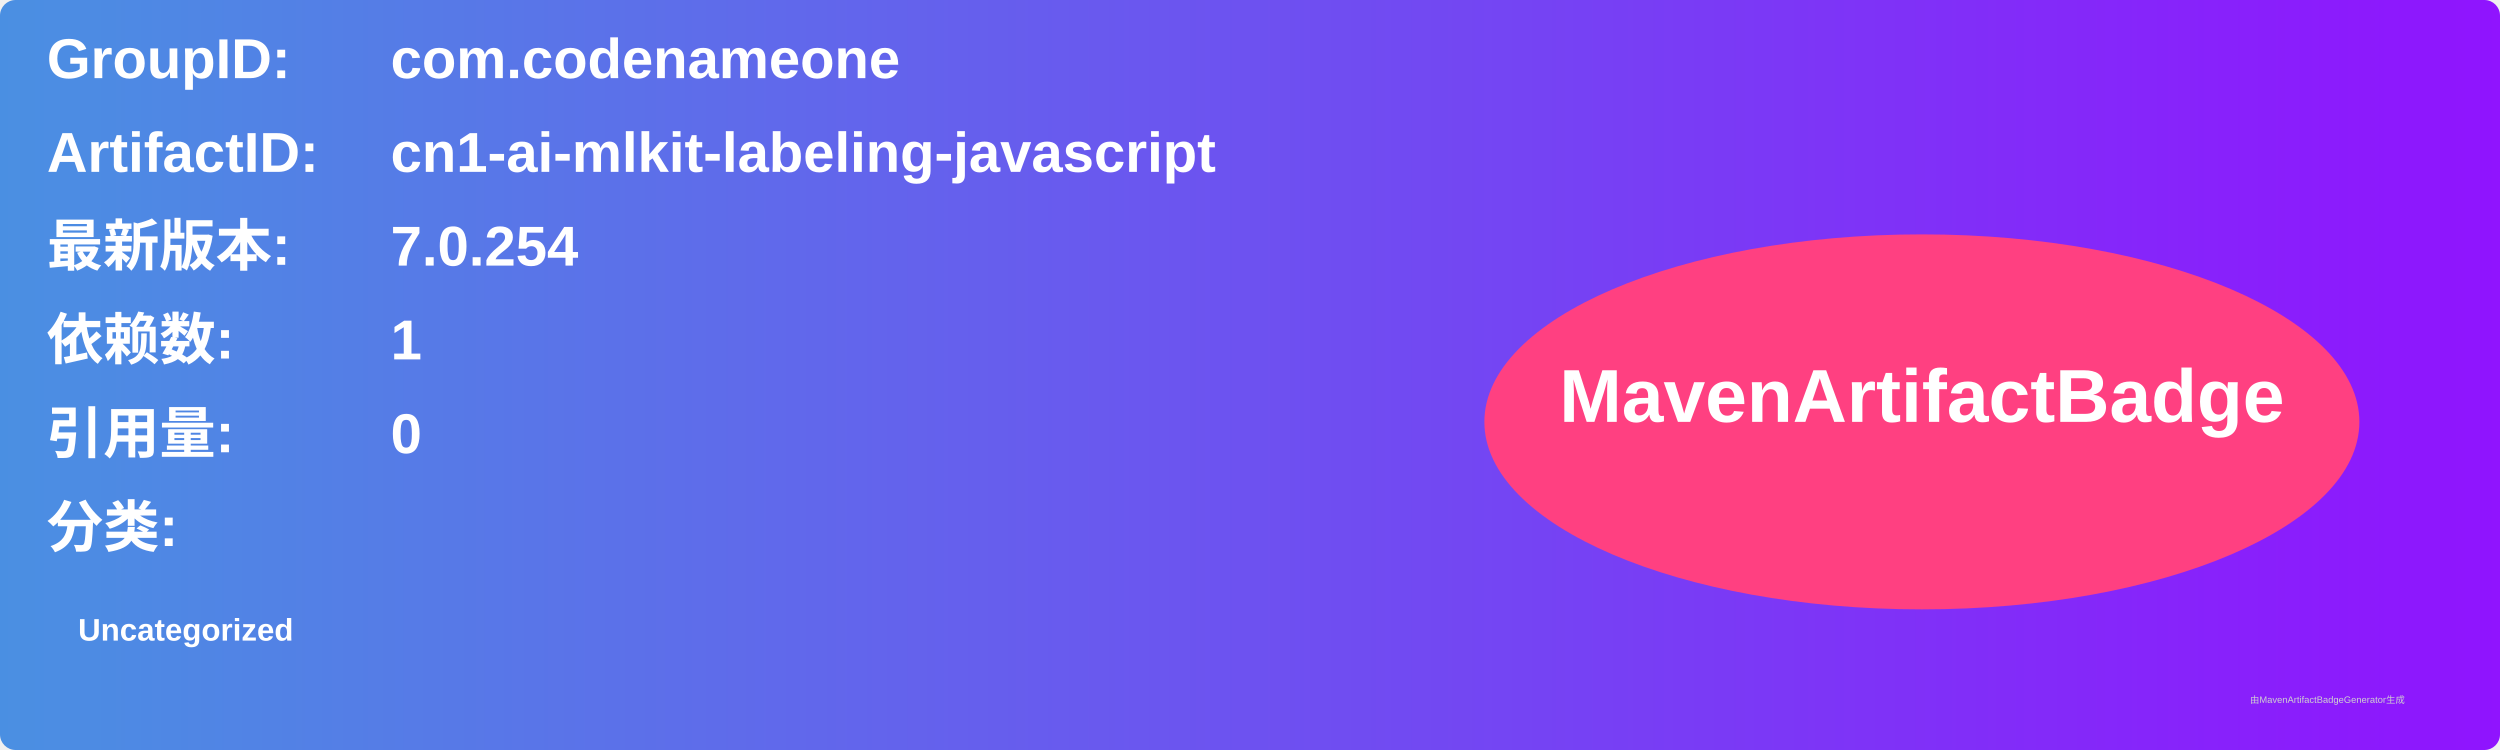
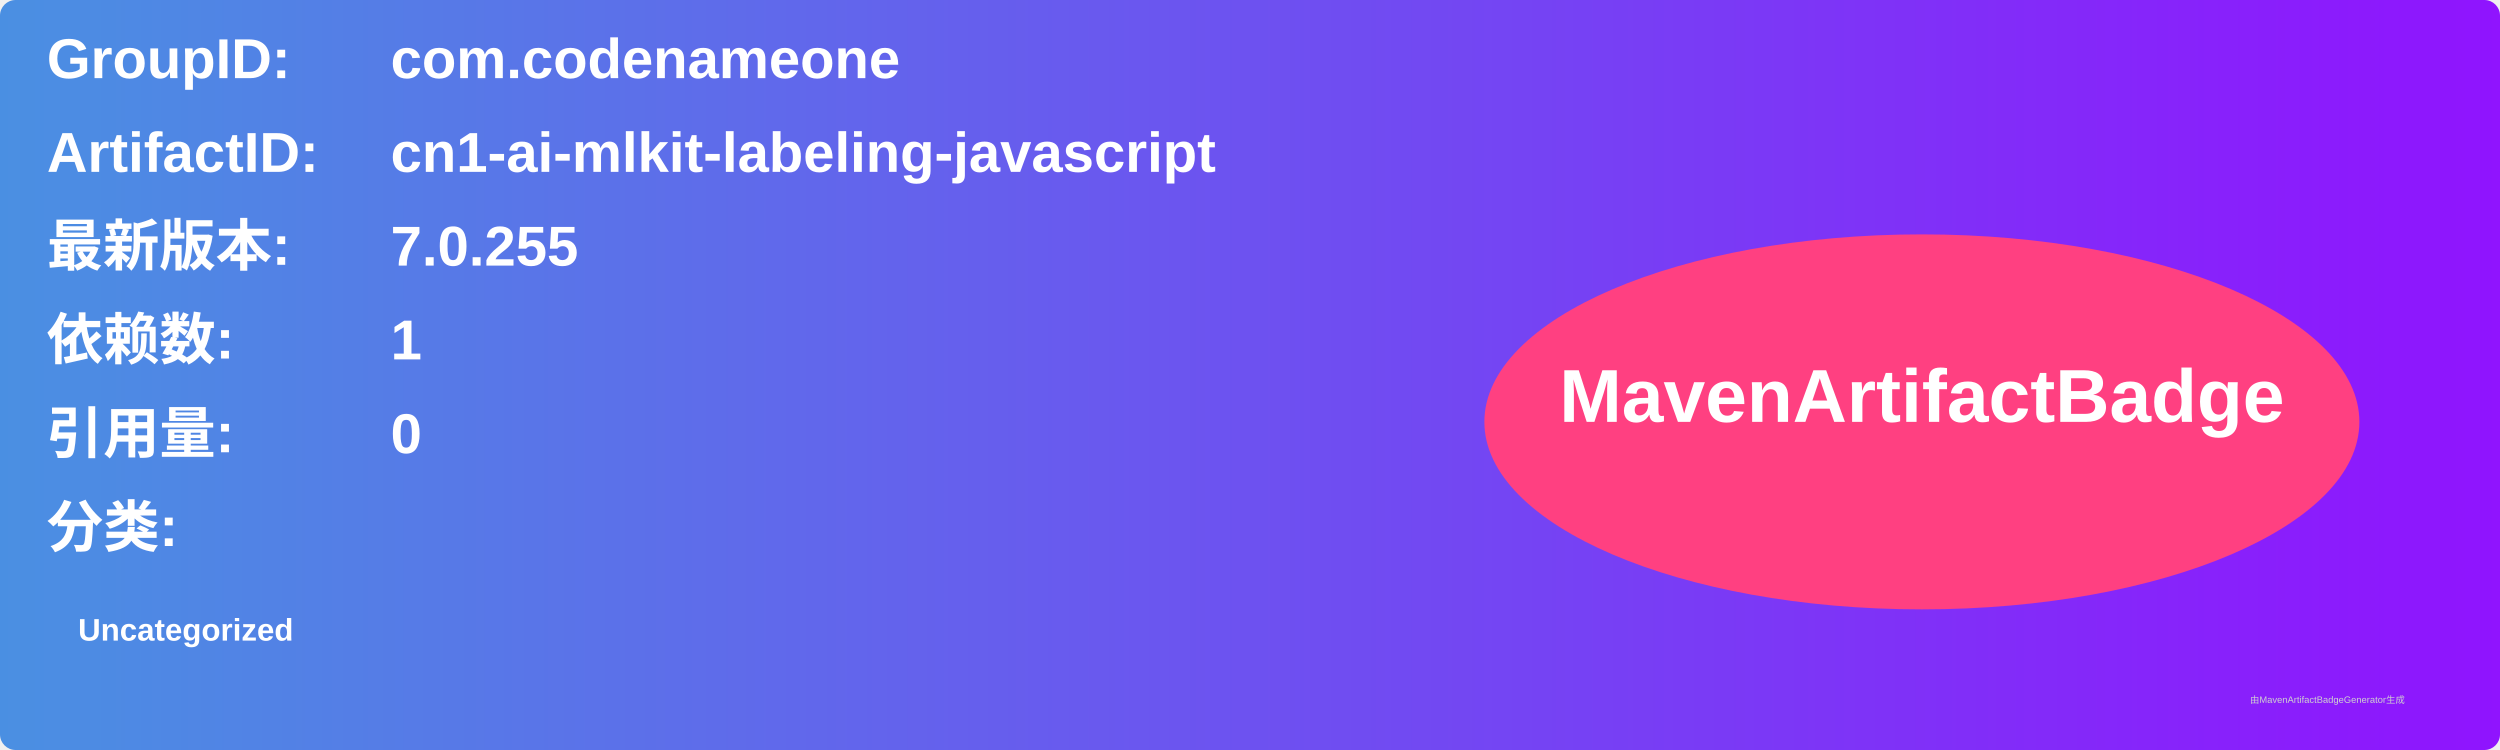
<svg xmlns="http://www.w3.org/2000/svg" width="800" height="240" viewBox="0 0 800 240">
  <linearGradient id="grad" x1="0%" y1="0%" x2="100%" y2="0%">
    <stop offset="0%" stop-color="#4a90e2" />
    <stop offset="100%" stop-color="#9013fe" />
  </linearGradient>
  <rect width="100%" height="100%" rx="5" ry="5" fill="url(#grad)" />
  <g transform="translate(15, 15)">
    <text x="0" y="10" font-family="Arial" font-size="18" fill="white" font-weight="bold" width="260">GroupID:</text>
    <text x="110" y="10" font-family="Arial" font-size="18" fill="white" font-weight="bold" width="460">com.codenameone</text>
    <text x="0" y="40" font-family="Arial" font-size="18" fill="white" font-weight="bold" width="260">ArtifactID:</text>
    <text x="110" y="40" font-family="Arial" font-size="18" fill="white" font-weight="bold" width="460">cn1-ai-mlkit-labeling-javascript</text>
    <text x="0" y="70" font-family="Arial" font-size="18" fill="white" font-weight="bold">最新版本:</text>
    <text x="110" y="70" font-family="Arial" font-size="18" fill="white" font-weight="bold">
-       <tspan font-weight="bold">7.0.254</tspan>
+       <tspan font-weight="bold">7.0.255</tspan>
    </text>
    <text x="0" y="100" font-family="Arial" font-size="18" fill="white" font-weight="bold">依赖数: </text>
    <text x="110" y="100" font-family="Arial" font-size="18" fill="white">
      <tspan font-weight="bold">1</tspan>
    </text>
    <text x="0" y="130" font-family="Arial" font-size="18" fill="white" font-weight="bold">引用量: </text>
    <text x="110" y="130" font-family="Arial" font-size="18" fill="white">
      <tspan font-weight="bold">0</tspan>
    </text>
    <text x="0" y="160" font-family="Arial" font-size="18" fill="white" font-weight="bold">分类:</text>
    <text x="10" y="190" font-family="Arial" font-size="10" fill="white">
      <tspan font-weight="bold">Uncategorized</tspan>
    </text>
    <ellipse cx="600" cy="120" rx="140" ry="60" fill="#ff4081" />
    <text x="600" y="120" text-anchor="middle" font-family="Arial" font-size="24" fill="white" font-weight="bold">MavenArtifactBadge</text>
  </g>
  <text x="720" y="225" font-family="Arial" font-size="3" fill="#d0d0d0">由MavenArtifactBadgeGenerator生成</text>
</svg>
